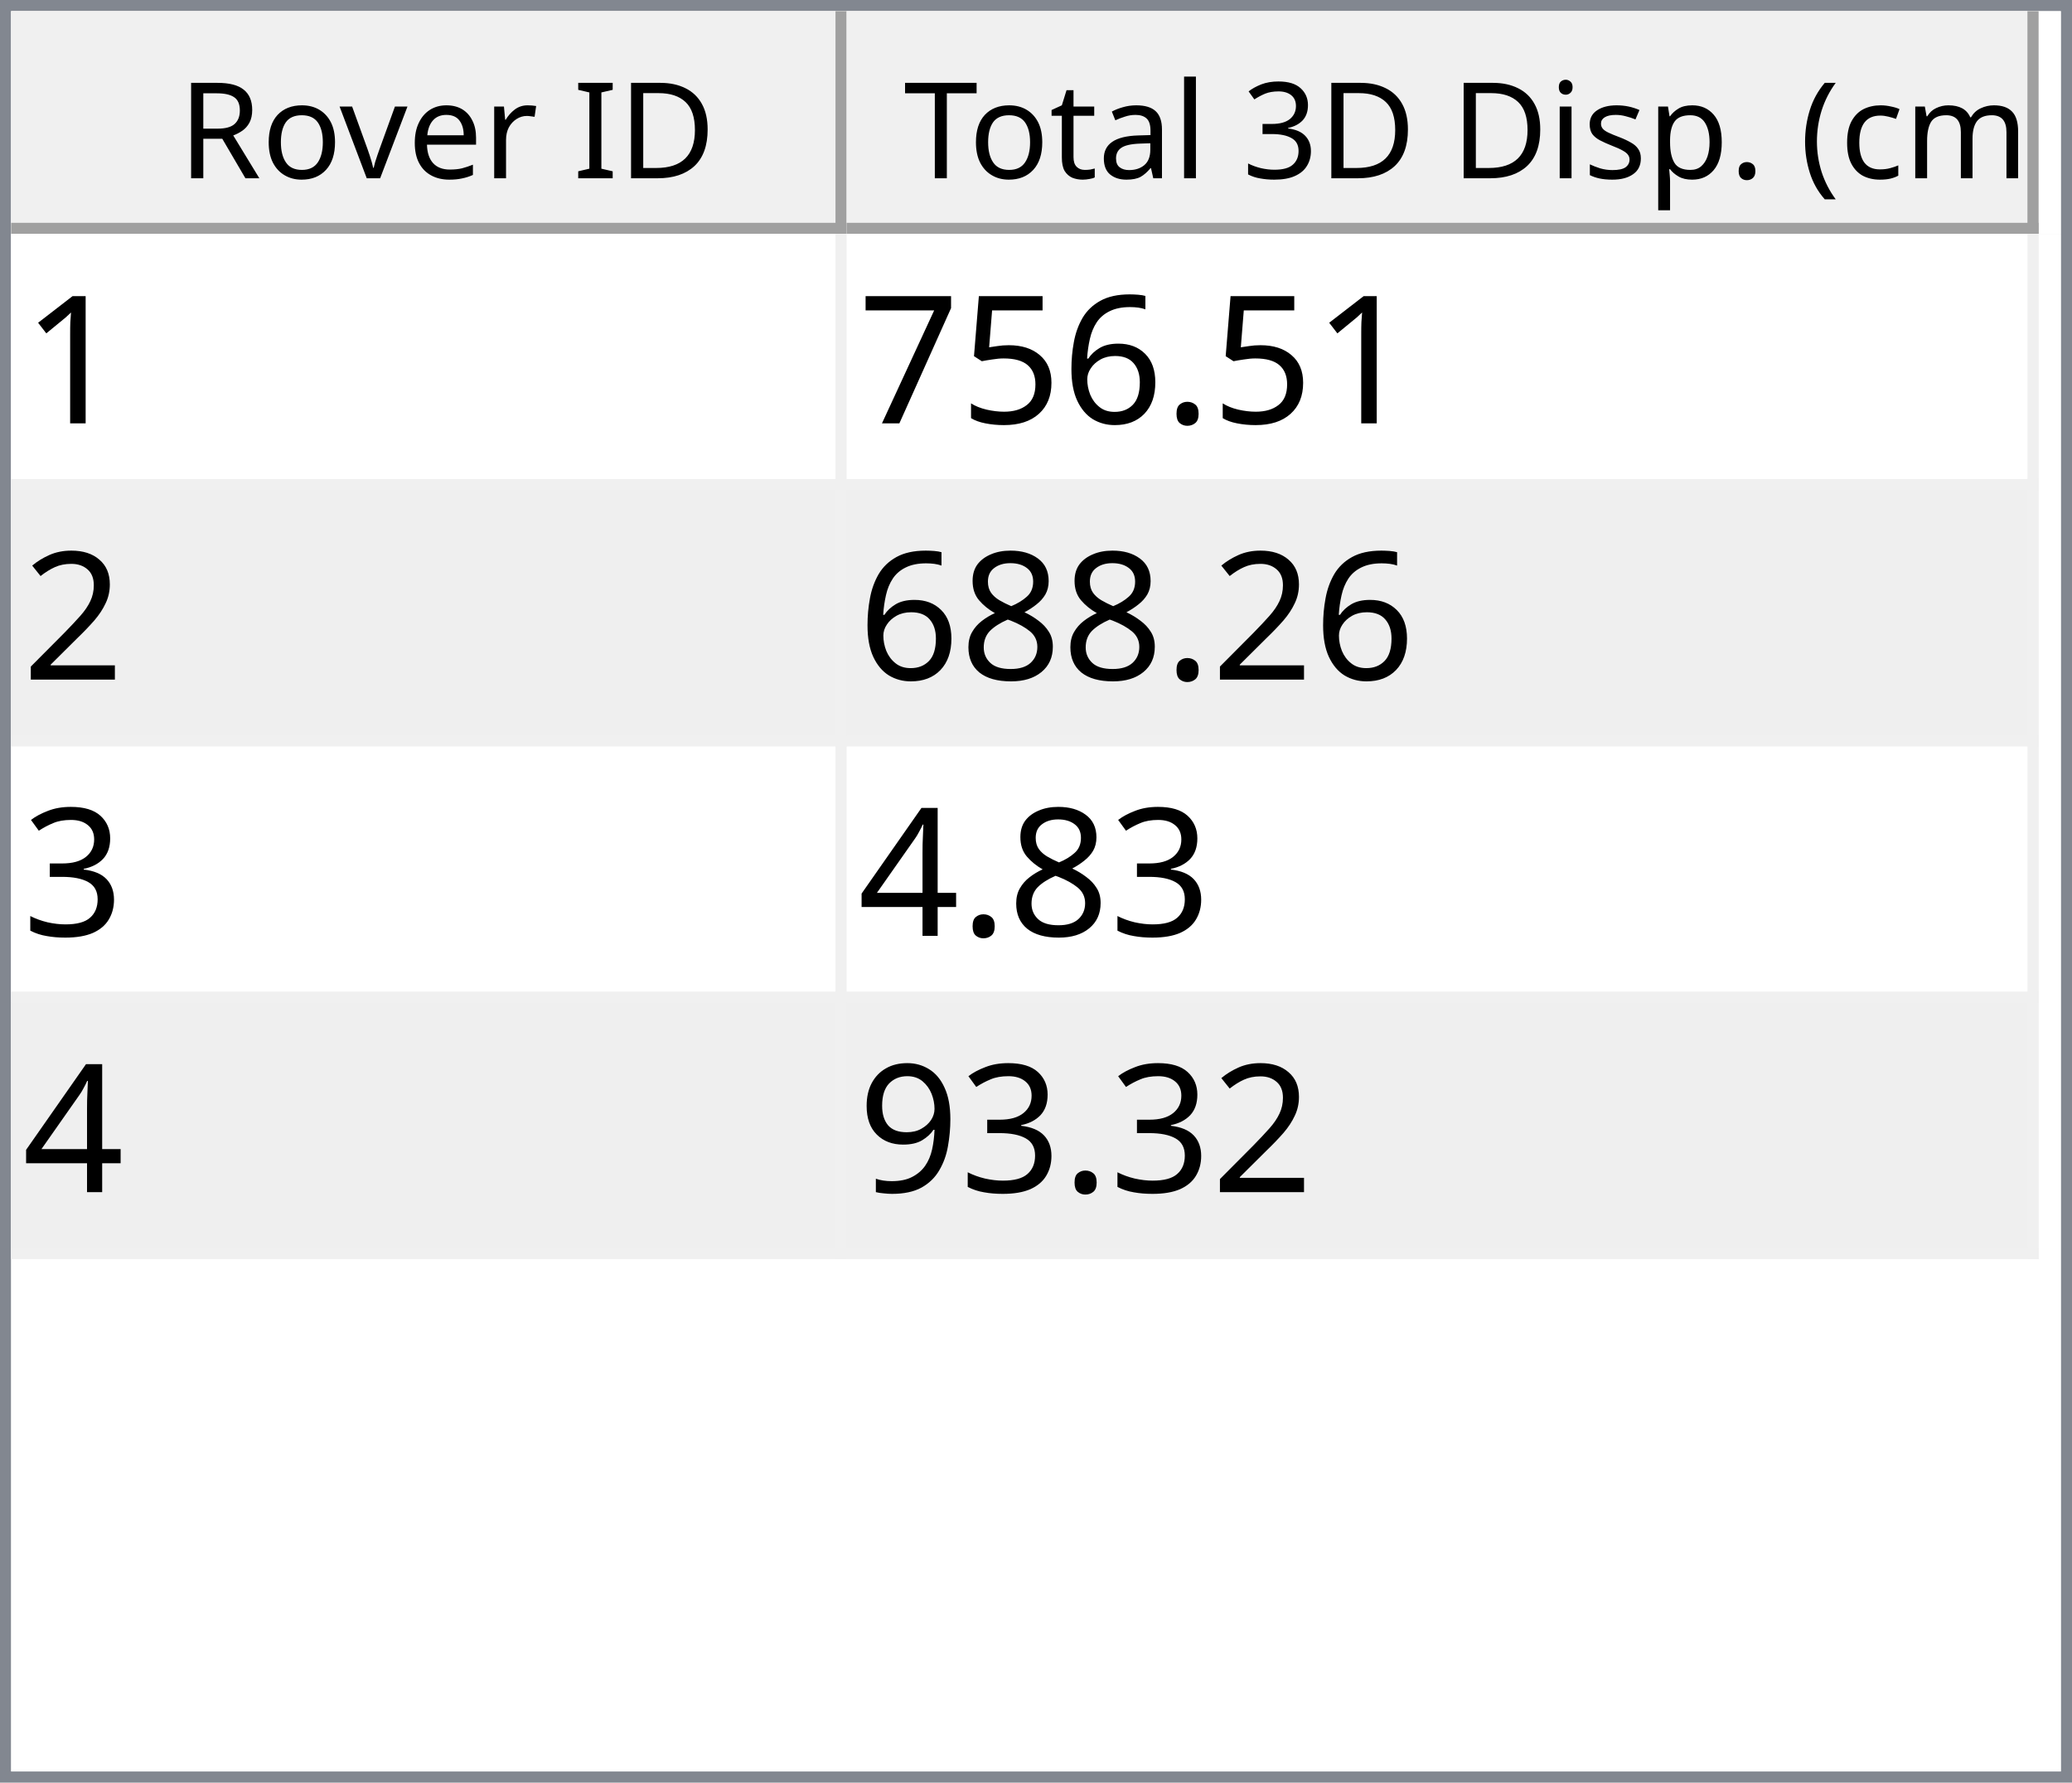
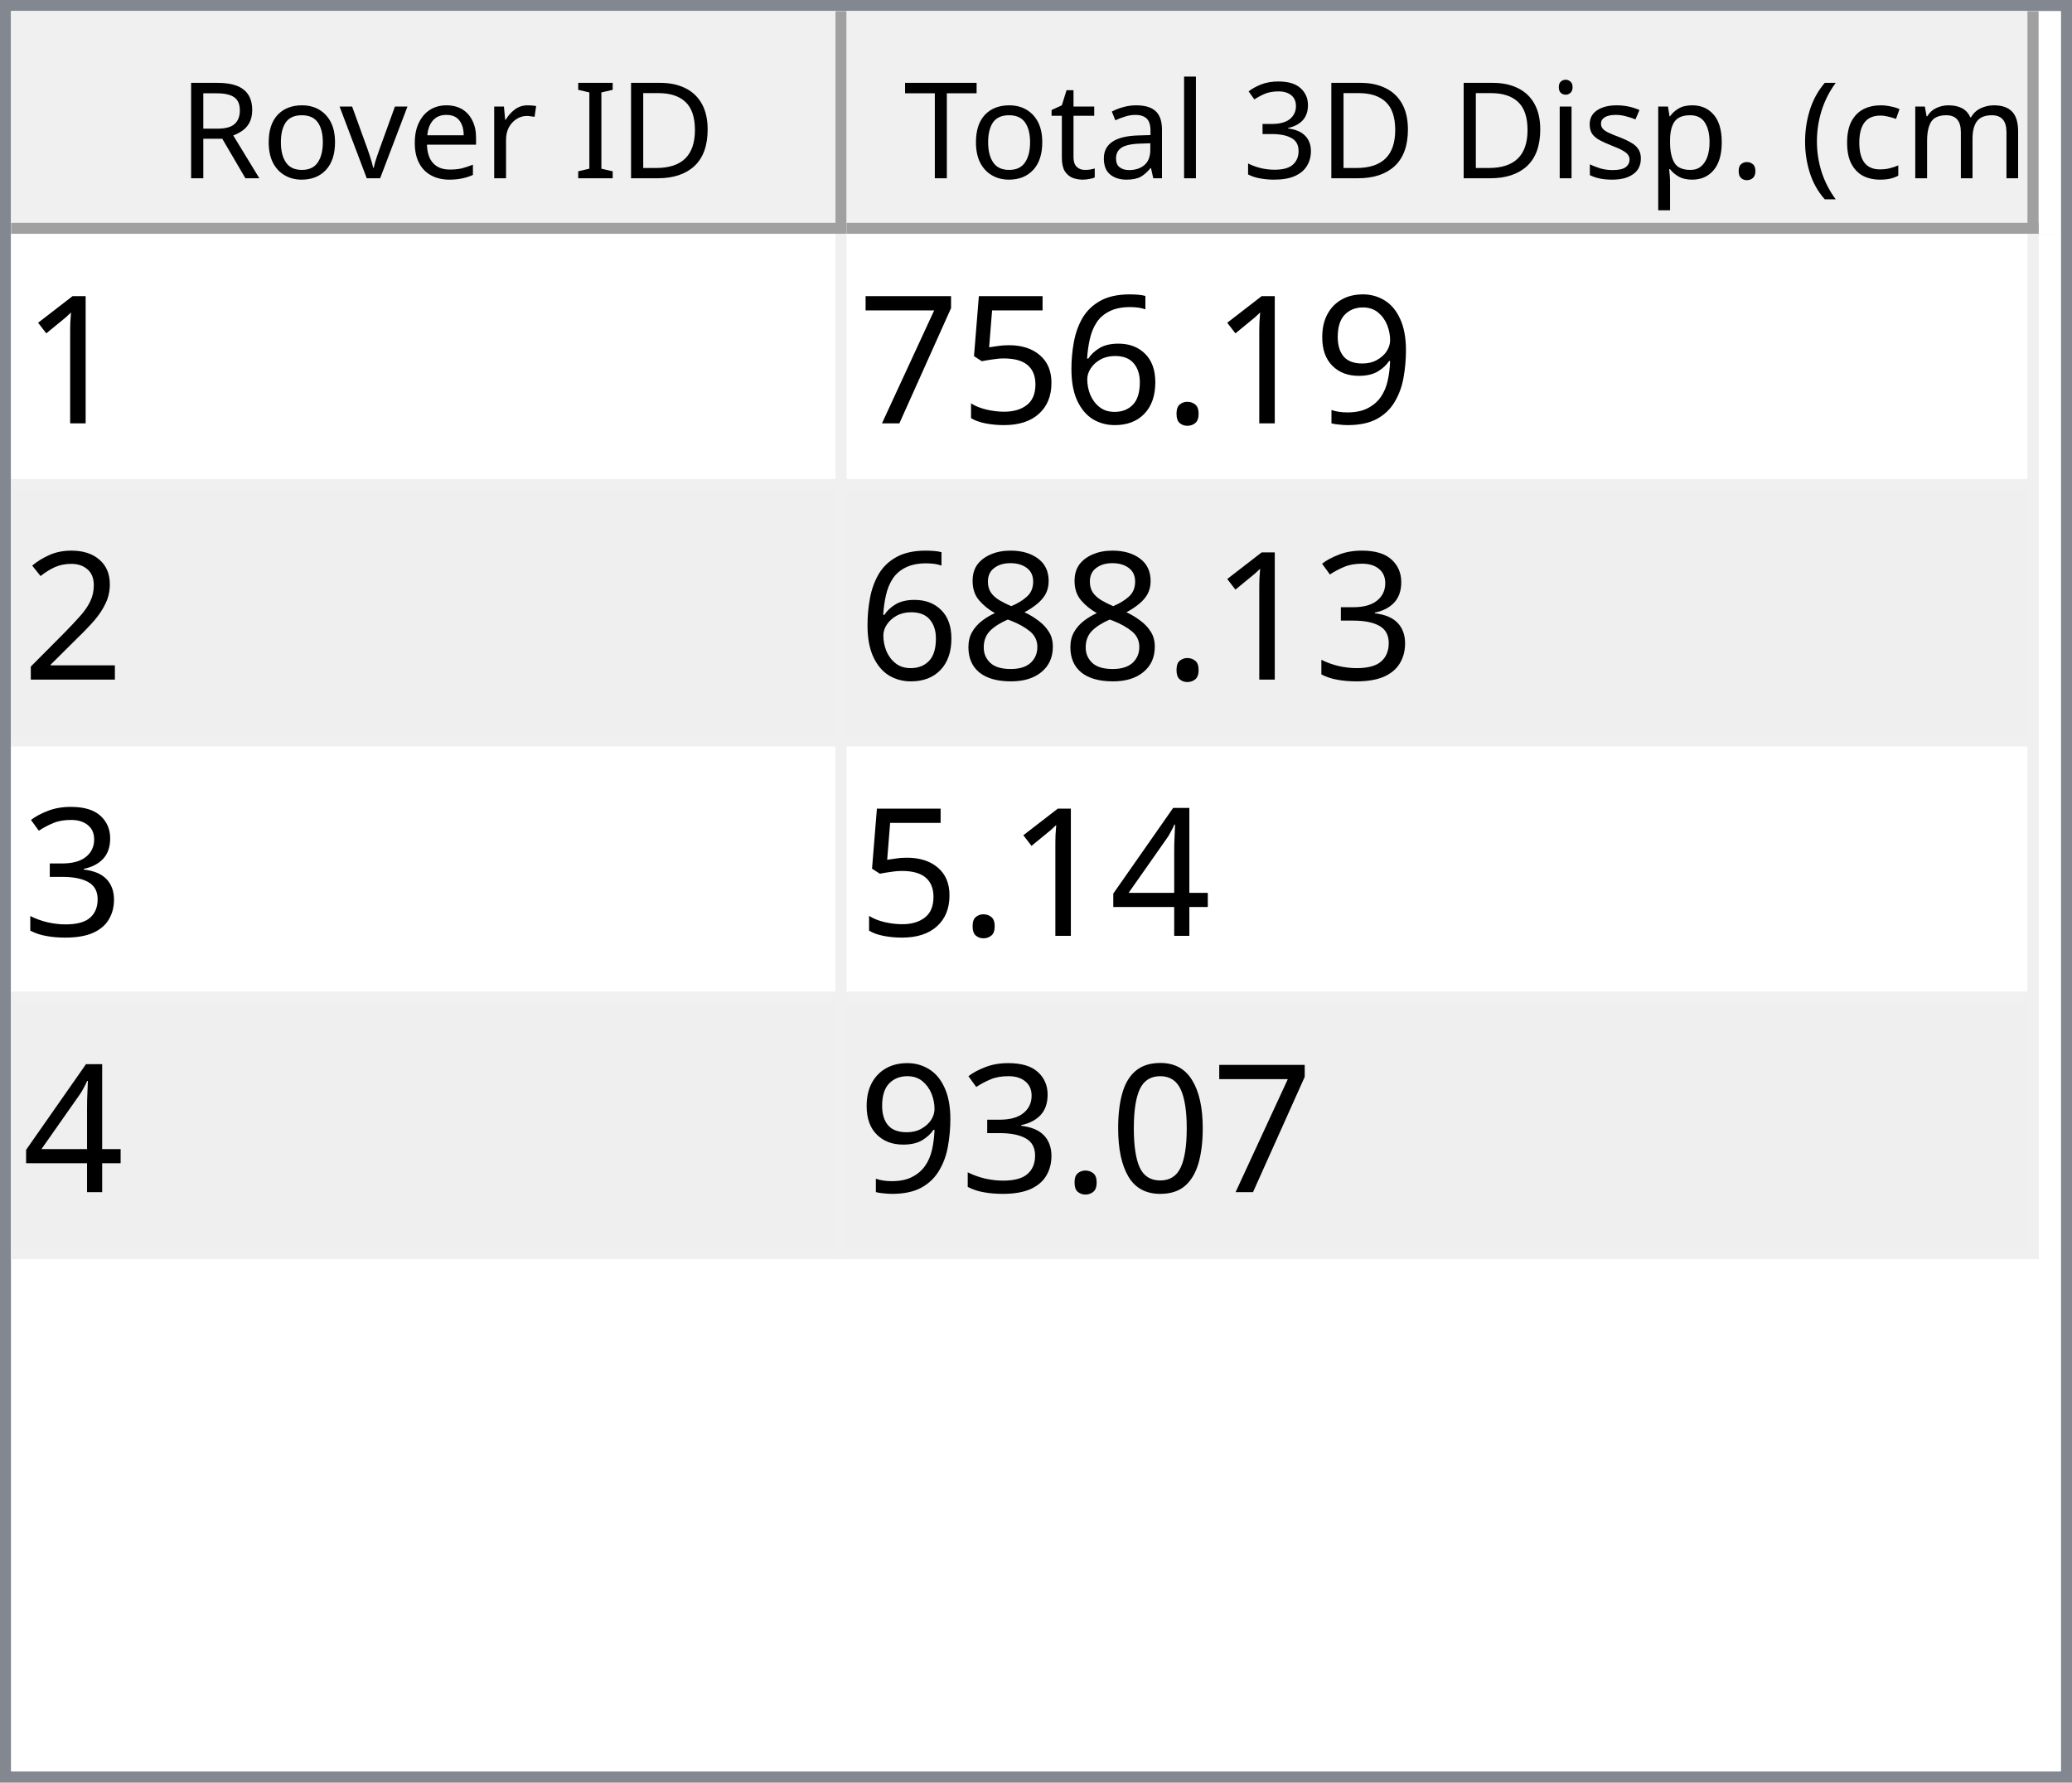
<svg xmlns="http://www.w3.org/2000/svg" style="fill-opacity:1; color-rendering:auto; color-interpolation:auto; text-rendering:auto; stroke:black; stroke-linecap:square; stroke-miterlimit:10; shape-rendering:auto; stroke-opacity:1; fill:black; stroke-dasharray:none; font-weight:normal; stroke-width:1; font-family:'Dialog'; font-style:normal; stroke-linejoin:miter; font-size:12px; stroke-dashoffset:0; image-rendering:auto;" width="186" height="160">
  <defs id="genericDefs" />
  <g>
    <defs id="defs1">
      <clipPath clipPathUnits="userSpaceOnUse" id="clipPath1">
        <path d="M0 0 L186 0 L186 160 L0 160 L0 0 Z" />
      </clipPath>
      <clipPath clipPathUnits="userSpaceOnUse" id="clipPath2">
        <path d="M0 0 L0 160 L186 160 L186 0 Z" />
      </clipPath>
      <clipPath clipPathUnits="userSpaceOnUse" id="clipPath3">
        <path d="M0 0 L0 20 L184 20 L184 0 Z" />
      </clipPath>
      <clipPath clipPathUnits="userSpaceOnUse" id="clipPath4">
        <path d="M0 0 L0 20 L75 20 L75 0 Z" />
      </clipPath>
      <clipPath clipPathUnits="userSpaceOnUse" id="clipPath5">
        <path d="M1 1 L1 19 L74 19 L74 1 Z" />
      </clipPath>
      <clipPath clipPathUnits="userSpaceOnUse" id="clipPath6">
        <path d="M0 0 L0 18 L73 18 L73 0 Z" />
      </clipPath>
      <clipPath clipPathUnits="userSpaceOnUse" id="clipPath7">
        <path d="M-0.5 -0.5 L-0.5 19.5 L74.5 19.5 L74.5 -0.5 Z" />
      </clipPath>
      <clipPath clipPathUnits="userSpaceOnUse" id="clipPath8">
        <path d="M0 0 L0 20 L107 20 L107 0 Z" />
      </clipPath>
      <clipPath clipPathUnits="userSpaceOnUse" id="clipPath9">
        <path d="M1 1 L1 19 L106 19 L106 1 Z" />
      </clipPath>
      <clipPath clipPathUnits="userSpaceOnUse" id="clipPath10">
        <path d="M0 0 L0 18 L105 18 L105 0 Z" />
      </clipPath>
      <clipPath clipPathUnits="userSpaceOnUse" id="clipPath11">
        <path d="M-0.5 -0.5 L-0.5 19.5 L106.5 19.5 L106.5 -0.5 Z" />
      </clipPath>
      <clipPath clipPathUnits="userSpaceOnUse" id="clipPath12">
        <path d="M0 0 L0 138 L184 138 L184 0 Z" />
      </clipPath>
      <clipPath clipPathUnits="userSpaceOnUse" id="clipPath13">
        <path d="M0 0 L0 92 L182 92 L182 0 Z" />
      </clipPath>
      <clipPath clipPathUnits="userSpaceOnUse" id="clipPath14">
        <path d="M-0.5 -0.5 L-0.5 91.5 L181.5 91.5 L181.5 -0.5 Z" />
      </clipPath>
      <clipPath clipPathUnits="userSpaceOnUse" id="clipPath15">
        <path d="M0 0 L0 22 L74 22 L74 0 Z" />
      </clipPath>
      <clipPath clipPathUnits="userSpaceOnUse" id="clipPath16">
        <path d="M0 0 L0 22 L106 22 L106 0 Z" />
      </clipPath>
      <font horiz-adv-x="64.551" id="font1">
        <font-face ascent="107.91" descent="25.098" units-per-em="100" style="font-style:normal; font-family:Segoe UI; font-weight:normal;" />
        <missing-glyph horiz-adv-x="64.551" d="M8.109 0 L8.109 68.266 L56.453 68.266 L56.453 0 L8.109 0 ZM15.328 7.234 L49.219 7.234 L49.219 61.031 L15.328 61.031 L15.328 7.234 Z" />
        <glyph unicode="D" horiz-adv-x="70.117" d="M9.188 0 L9.188 70.016 L28.516 70.016 Q65.531 70.016 65.531 35.891 Q65.531 19.672 55.25 9.836 Q44.969 0 27.734 0 L9.188 0 ZM17.391 62.594 L17.391 7.422 L27.828 7.422 Q41.609 7.422 49.273 14.797 Q56.938 22.172 56.938 35.688 Q56.938 62.594 28.328 62.594 L17.391 62.594 Z" />
        <glyph unicode="I" horiz-adv-x="26.611" d="M17.391 0 L9.188 0 L9.188 70.016 L17.391 70.016 L17.391 0 Z" />
        <glyph unicode=" " horiz-adv-x="27.393" d="" />
        <glyph unicode="r" horiz-adv-x="34.766" d="M34.188 41.891 Q32.078 43.5 28.125 43.5 Q23 43.5 19.555 38.672 Q16.109 33.844 16.109 25.484 L16.109 0 L8.109 0 L8.109 50 L16.109 50 L16.109 39.703 L16.312 39.703 Q18.016 44.969 21.531 47.922 Q25.047 50.875 29.391 50.875 Q32.516 50.875 34.188 50.203 L34.188 41.891 Z" />
        <glyph unicode="e" horiz-adv-x="52.295" d="M48.297 23 L12.984 23 Q13.188 14.656 17.484 10.109 Q21.781 5.562 29.297 5.562 Q37.75 5.562 44.828 11.141 L44.828 3.609 Q38.234 -1.172 27.391 -1.172 Q16.797 -1.172 10.742 5.641 Q4.688 12.453 4.688 24.812 Q4.688 36.469 11.305 43.82 Q17.922 51.172 27.734 51.172 Q37.547 51.172 42.922 44.828 Q48.297 38.484 48.297 27.203 L48.297 23 ZM40.094 29.781 Q40.047 36.719 36.75 40.578 Q33.453 44.438 27.594 44.438 Q21.922 44.438 17.969 40.383 Q14.016 36.328 13.094 29.781 L40.094 29.781 Z" />
        <glyph unicode="v" horiz-adv-x="47.9" d="M47.406 50 L27.484 0 L19.625 0 L0.688 50 L9.469 50 L22.172 13.672 Q23.578 9.672 23.922 6.688 L24.125 6.688 Q24.609 10.453 25.688 13.484 L38.969 50 L47.406 50 Z" />
        <glyph unicode="o" horiz-adv-x="58.594" d="M29 -1.172 Q17.922 -1.172 11.305 5.836 Q4.688 12.844 4.688 24.422 Q4.688 37.016 11.57 44.094 Q18.453 51.172 30.172 51.172 Q41.359 51.172 47.633 44.289 Q53.906 37.406 53.906 25.203 Q53.906 13.234 47.141 6.031 Q40.375 -1.172 29 -1.172 ZM29.594 44.438 Q21.875 44.438 17.383 39.188 Q12.891 33.938 12.891 24.703 Q12.891 15.828 17.43 10.695 Q21.969 5.562 29.594 5.562 Q37.359 5.562 41.531 10.594 Q45.703 15.625 45.703 24.906 Q45.703 34.281 41.531 39.359 Q37.359 44.438 29.594 44.438 Z" />
        <glyph unicode="R" horiz-adv-x="59.814" d="M59.375 0 L49.609 0 L37.891 19.625 Q36.281 22.359 34.766 24.289 Q33.25 26.219 31.664 27.438 Q30.078 28.656 28.25 29.219 Q26.422 29.781 24.125 29.781 L17.391 29.781 L17.391 0 L9.188 0 L9.188 70.016 L30.078 70.016 Q34.672 70.016 38.555 68.867 Q42.438 67.719 45.289 65.375 Q48.141 63.031 49.758 59.547 Q51.375 56.062 51.375 51.375 Q51.375 47.703 50.273 44.656 Q49.172 41.609 47.148 39.211 Q45.125 36.812 42.266 35.133 Q39.406 33.453 35.844 32.516 L35.844 32.328 Q37.594 31.547 38.891 30.547 Q40.188 29.547 41.359 28.18 Q42.531 26.812 43.68 25.078 Q44.828 23.344 46.234 21.047 L59.375 0 ZM17.391 62.594 L17.391 37.203 L28.516 37.203 Q31.594 37.203 34.203 38.133 Q36.812 39.062 38.719 40.797 Q40.625 42.531 41.703 45.047 Q42.781 47.562 42.781 50.688 Q42.781 56.297 39.141 59.445 Q35.5 62.594 28.609 62.594 L17.391 62.594 Z" />
        <glyph unicode=")" horiz-adv-x="30.176" d="M8.297 -15.922 L1.172 -15.922 Q16.406 2.344 16.406 26.812 Q16.406 51.469 1.078 70.016 L8.297 70.016 Q23.531 52.156 23.531 26.703 Q23.531 1.375 8.297 -15.922 Z" />
        <glyph unicode="m" horiz-adv-x="86.133" d="M79.109 0 L71.094 0 L71.094 28.719 Q71.094 37.016 68.531 40.727 Q65.969 44.438 59.906 44.438 Q54.781 44.438 51.195 39.75 Q47.609 35.062 47.609 28.516 L47.609 0 L39.594 0 L39.594 29.688 Q39.594 44.438 28.219 44.438 Q22.953 44.438 19.531 40.016 Q16.109 35.594 16.109 28.516 L16.109 0 L8.109 0 L8.109 50 L16.109 50 L16.109 42.094 L16.312 42.094 Q21.625 51.172 31.844 51.172 Q36.969 51.172 40.773 48.312 Q44.578 45.453 46 40.828 Q51.562 51.172 62.594 51.172 Q79.109 51.172 79.109 30.812 L79.109 0 Z" />
        <glyph unicode="c" horiz-adv-x="46.191" d="M42.188 2.297 Q36.422 -1.172 28.516 -1.172 Q17.828 -1.172 11.258 5.789 Q4.688 12.75 4.688 23.828 Q4.688 36.188 11.766 43.68 Q18.844 51.172 30.672 51.172 Q37.25 51.172 42.281 48.734 L42.281 40.531 Q36.719 44.438 30.375 44.438 Q22.703 44.438 17.797 38.945 Q12.891 33.453 12.891 24.516 Q12.891 15.719 17.508 10.641 Q22.125 5.562 29.891 5.562 Q36.422 5.562 42.188 9.906 L42.188 2.297 Z" />
        <glyph unicode="(" horiz-adv-x="30.176" d="M29.109 -15.922 L21.969 -15.922 Q6.844 1.375 6.844 26.703 Q6.844 52.156 21.969 70.016 L29.203 70.016 Q13.875 51.469 13.875 26.812 Q13.875 2.344 29.109 -15.922 Z" />
        <glyph unicode="." horiz-adv-x="21.68" d="M10.891 -1.078 Q8.641 -1.078 7.055 0.539 Q5.469 2.156 5.469 4.391 Q5.469 6.641 7.055 8.273 Q8.641 9.906 10.891 9.906 Q13.188 9.906 14.797 8.273 Q16.406 6.641 16.406 4.391 Q16.406 2.156 14.797 0.539 Q13.188 -1.078 10.891 -1.078 Z" />
        <glyph unicode="p" horiz-adv-x="58.789" d="M16.312 7.234 L16.109 7.234 L16.109 -23 L8.109 -23 L8.109 50 L16.109 50 L16.109 41.219 L16.312 41.219 Q22.219 51.172 33.594 51.172 Q43.266 51.172 48.688 44.461 Q54.109 37.75 54.109 26.469 Q54.109 13.922 48 6.375 Q41.891 -1.172 31.297 -1.172 Q21.578 -1.172 16.312 7.234 ZM16.109 27.391 L16.109 20.406 Q16.109 14.203 20.141 9.883 Q24.172 5.562 30.375 5.562 Q37.641 5.562 41.773 11.133 Q45.906 16.703 45.906 26.609 Q45.906 34.969 42.047 39.703 Q38.188 44.438 31.594 44.438 Q24.609 44.438 20.359 39.578 Q16.109 34.719 16.109 27.391 Z" />
        <glyph unicode="s" horiz-adv-x="42.432" d="M5.078 1.812 L5.078 10.406 Q11.625 5.562 19.484 5.562 Q30.031 5.562 30.031 12.594 Q30.031 14.594 29.125 15.992 Q28.219 17.391 26.68 18.461 Q25.141 19.531 23.07 20.383 Q21 21.234 18.609 22.172 Q15.281 23.484 12.766 24.828 Q10.25 26.172 8.57 27.859 Q6.891 29.547 6.031 31.695 Q5.172 33.844 5.172 36.719 Q5.172 40.234 6.789 42.945 Q8.406 45.656 11.086 47.484 Q13.766 49.312 17.211 50.242 Q20.656 51.172 24.312 51.172 Q30.812 51.172 35.938 48.922 L35.938 40.828 Q30.422 44.438 23.25 44.438 Q21 44.438 19.195 43.922 Q17.391 43.406 16.094 42.477 Q14.797 41.547 14.086 40.258 Q13.375 38.969 13.375 37.406 Q13.375 35.453 14.086 34.133 Q14.797 32.812 16.164 31.789 Q17.531 30.766 19.484 29.938 Q21.438 29.109 23.922 28.125 Q27.25 26.859 29.883 25.516 Q32.516 24.172 34.375 22.484 Q36.234 20.797 37.234 18.602 Q38.234 16.406 38.234 13.375 Q38.234 9.672 36.602 6.938 Q34.969 4.203 32.234 2.398 Q29.5 0.594 25.93 -0.289 Q22.359 -1.172 18.453 -1.172 Q10.75 -1.172 5.078 1.812 Z" />
        <glyph unicode="i" horiz-adv-x="24.219" d="M12.203 62.703 Q10.062 62.703 8.547 64.164 Q7.031 65.625 7.031 67.875 Q7.031 70.125 8.547 71.609 Q10.062 73.094 12.203 73.094 Q14.406 73.094 15.945 71.609 Q17.484 70.125 17.484 67.875 Q17.484 65.719 15.945 64.211 Q14.406 62.703 12.203 62.703 ZM16.109 0 L8.109 0 L8.109 50 L16.109 50 L16.109 0 Z" />
        <glyph unicode="3" horiz-adv-x="53.906" d="M46.531 19.828 Q46.531 15.094 44.75 11.211 Q42.969 7.328 39.719 4.57 Q36.469 1.812 31.93 0.297 Q27.391 -1.219 21.922 -1.219 Q11.922 -1.219 6 2.594 L6 11.188 Q13.094 5.609 22.219 5.609 Q25.875 5.609 28.828 6.539 Q31.781 7.469 33.906 9.227 Q36.031 10.984 37.18 13.477 Q38.328 15.969 38.328 19.094 Q38.328 32.812 18.797 32.812 L12.984 32.812 L12.984 39.594 L18.5 39.594 Q35.797 39.594 35.797 52.484 Q35.797 64.406 22.609 64.406 Q15.188 64.406 8.688 59.422 L8.688 67.188 Q15.375 71.188 24.609 71.188 Q29 71.188 32.57 69.969 Q36.141 68.75 38.68 66.555 Q41.219 64.359 42.609 61.281 Q44 58.203 44 54.5 Q44 40.672 30.031 36.719 L30.031 36.531 Q33.594 36.141 36.625 34.797 Q39.656 33.453 41.852 31.305 Q44.047 29.156 45.289 26.25 Q46.531 23.344 46.531 19.828 Z" />
        <glyph unicode="l" horiz-adv-x="24.219" d="M16.109 0 L8.109 0 L8.109 74.031 L16.109 74.031 L16.109 0 Z" />
        <glyph unicode="a" horiz-adv-x="50.879" d="M43.891 0 L35.891 0 L35.891 7.812 L35.688 7.812 Q30.469 -1.172 20.312 -1.172 Q12.844 -1.172 8.617 2.781 Q4.391 6.734 4.391 13.281 Q4.391 27.297 20.906 29.594 L35.891 31.688 Q35.891 44.438 25.594 44.438 Q16.547 44.438 9.281 38.281 L9.281 46.484 Q16.656 51.172 26.266 51.172 Q43.891 51.172 43.891 32.516 L43.891 0 ZM35.891 25.297 L23.828 23.641 Q18.266 22.859 15.43 20.875 Q12.594 18.891 12.594 13.875 Q12.594 10.203 15.211 7.883 Q17.828 5.562 22.172 5.562 Q28.125 5.562 32.008 9.742 Q35.891 13.922 35.891 20.312 L35.891 25.297 Z" />
        <glyph unicode="t" horiz-adv-x="33.887" d="M31.297 0.484 Q28.469 -1.078 23.828 -1.078 Q10.688 -1.078 10.688 13.578 L10.688 43.172 L2.094 43.172 L2.094 50 L10.688 50 L10.688 62.203 L18.703 64.797 L18.703 50 L31.297 50 L31.297 43.172 L18.703 43.172 L18.703 14.984 Q18.703 9.969 20.414 7.82 Q22.125 5.672 26.078 5.672 Q29.109 5.672 31.297 7.328 L31.297 0.484 Z" />
        <glyph unicode="T" horiz-adv-x="52.393" d="M50.594 62.594 L30.375 62.594 L30.375 0 L22.172 0 L22.172 62.594 L2 62.594 L2 70.016 L50.594 70.016 L50.594 62.594 Z" />
      </font>
      <font horiz-adv-x="75.0" id="font2">
        <font-face ascent="100.537" descent="21.973" units-per-em="100" style="font-style:normal; font-family:sans-serif; font-weight:normal;" />
        <missing-glyph horiz-adv-x="75.0" d="M12.5 0 L12.5 62.5 L62.5 62.5 L62.5 0 L12.5 0 ZM14.062 1.562 L60.938 1.562 L60.938 60.938 L14.062 60.938 L14.062 1.562 Z" />
        <glyph unicode="1" horiz-adv-x="55.615" d="M37.25 0 L28.469 0 L28.469 56 Q25.297 52.984 20.141 49.953 Q14.984 46.922 10.891 45.406 L10.891 53.906 Q18.266 57.375 23.781 62.305 Q29.297 67.234 31.594 71.875 L37.25 71.875 L37.25 0 Z" />
+         <glyph unicode="9" horiz-adv-x="55.615" d="M5.469 16.547 L13.922 17.328 Q14.984 11.375 18.016 8.688 Q21.047 6 25.781 6 Q29.828 6 32.883 7.859 Q35.938 9.719 37.891 12.82 Q39.844 15.922 41.164 21.195 Q42.484 26.469 42.484 31.938 Q42.484 32.516 42.438 33.688 Q39.797 29.5 35.234 26.883 Q30.672 24.266 25.344 24.266 Q16.453 24.266 10.305 30.711 Q4.156 37.156 4.156 47.703 Q4.156 58.594 10.578 65.234 Q17 71.875 26.656 71.875 Q33.641 71.875 39.43 68.117 Q45.219 64.359 48.219 57.398 Q51.219 50.438 51.219 37.25 Q51.219 23.531 48.242 15.406 Q45.266 7.281 39.383 3.031 Q33.5 -1.219 25.594 -1.219 Q17.188 -1.219 11.867 3.445 Q6.547 8.109 5.469 16.547 ZM41.453 48.141 Q41.453 55.719 37.43 60.156 Q33.406 64.594 27.734 64.594 Q21.875 64.594 17.531 59.812 Q13.188 55.031 13.188 47.406 Q13.188 40.578 17.312 36.305 Q21.438 32.031 27.484 32.031 Q33.594 32.031 37.523 36.305 Q41.453 40.578 41.453 48.141 Z" />
        <glyph unicode="." horiz-adv-x="27.783" d="M9.078 0 L9.078 10.016 L19.094 10.016 L19.094 0 L9.078 0 Z" />
        <glyph unicode="6" horiz-adv-x="55.615" d="M49.75 54.047 L41.016 53.375 Q39.844 58.547 37.703 60.891 Q34.125 64.656 28.906 64.656 Q24.703 64.656 21.531 62.312 Q17.391 59.281 14.992 53.469 Q12.594 47.656 12.5 36.922 Q15.672 41.75 20.266 44.094 Q24.859 46.438 29.891 46.438 Q38.672 46.438 44.852 39.969 Q51.031 33.5 51.031 23.25 Q51.031 16.5 48.125 10.719 Q45.219 4.938 40.141 1.859 Q35.062 -1.219 28.609 -1.219 Q17.625 -1.219 10.695 6.859 Q3.766 14.938 3.766 33.5 Q3.766 54.25 11.422 63.672 Q18.109 71.875 29.438 71.875 Q37.891 71.875 43.289 67.141 Q48.688 62.406 49.75 54.047 ZM13.875 23.188 Q13.875 18.656 15.797 14.508 Q17.719 10.359 21.188 8.18 Q24.656 6 28.469 6 Q34.031 6 38.039 10.492 Q42.047 14.984 42.047 22.703 Q42.047 30.125 38.086 34.398 Q34.125 38.672 28.125 38.672 Q22.172 38.672 18.023 34.398 Q13.875 30.125 13.875 23.188 Z" />
        <glyph unicode="5" horiz-adv-x="55.615" d="M4.156 18.75 L13.375 19.531 Q14.406 12.797 18.141 9.398 Q21.875 6 27.156 6 Q33.5 6 37.891 10.789 Q42.281 15.578 42.281 23.484 Q42.281 31 38.062 35.352 Q33.844 39.703 27 39.703 Q22.75 39.703 19.336 37.773 Q15.922 35.844 13.969 32.766 L5.719 33.844 L12.641 70.609 L48.25 70.609 L48.25 62.203 L19.672 62.203 L15.828 42.969 Q22.266 47.469 29.344 47.469 Q38.719 47.469 45.164 40.969 Q51.609 34.469 51.609 24.266 Q51.609 14.547 45.953 7.469 Q39.062 -1.219 27.156 -1.219 Q17.391 -1.219 11.211 4.25 Q5.031 9.719 4.156 18.75 Z" />
        <glyph unicode="7" horiz-adv-x="55.615" d="M4.734 62.203 L4.734 70.656 L51.078 70.656 L51.078 63.812 Q44.234 56.547 37.523 44.484 Q30.812 32.422 27.156 19.672 Q24.516 10.688 23.781 0 L14.75 0 Q14.891 8.453 18.062 20.414 Q21.234 32.375 27.172 43.484 Q33.109 54.594 39.797 62.203 L4.734 62.203 Z" />
        <glyph unicode="2" horiz-adv-x="55.615" d="M50.344 8.453 L50.344 0 L3.031 0 Q2.938 3.172 4.047 6.109 Q5.859 10.938 9.836 15.625 Q13.812 20.312 21.344 26.469 Q33.016 36.031 37.117 41.625 Q41.219 47.219 41.219 52.203 Q41.219 57.422 37.477 61.008 Q33.734 64.594 27.734 64.594 Q21.391 64.594 17.578 60.789 Q13.766 56.984 13.719 50.25 L4.688 51.172 Q5.609 61.281 11.664 66.578 Q17.719 71.875 27.938 71.875 Q38.234 71.875 44.242 66.164 Q50.25 60.453 50.25 52 Q50.25 47.703 48.492 43.555 Q46.734 39.406 42.656 34.812 Q38.578 30.219 29.109 22.219 Q21.188 15.578 18.945 13.211 Q16.703 10.844 15.234 8.453 L50.344 8.453 Z" />
+         <glyph unicode="3" horiz-adv-x="55.615" d="M4.203 18.891 L12.984 20.062 Q14.5 12.594 18.141 9.297 Q21.781 6 27 6 Q33.203 6 37.477 10.297 Q41.75 14.594 41.75 20.953 Q41.75 27 37.797 30.93 Q33.844 34.859 27.734 34.859 Q25.25 34.859 21.531 33.891 L22.516 41.609 Q23.391 41.5 23.922 41.5 Q29.547 41.5 34.039 44.43 Q38.531 47.359 38.531 53.469 Q38.531 58.297 35.258 61.477 Q31.984 64.656 26.812 64.656 Q21.688 64.656 18.266 61.43 Q14.844 58.203 13.875 51.766 L5.078 53.328 Q6.688 62.156 12.398 67.016 Q18.109 71.875 26.609 71.875 Q32.469 71.875 37.398 69.359 Q42.328 66.844 44.945 62.5 Q47.562 58.156 47.562 53.266 Q47.562 48.641 45.07 44.828 Q42.578 41.016 37.703 38.766 Q44.047 37.312 47.562 32.695 Q51.078 28.078 51.078 21.141 Q51.078 11.766 44.242 5.25 Q37.406 -1.266 26.953 -1.266 Q17.531 -1.266 11.305 4.352 Q5.078 9.969 4.203 18.891 Z" />
        <glyph unicode="8" horiz-adv-x="55.615" d="M17.672 38.812 Q12.203 40.828 9.57 44.539 Q6.938 48.25 6.938 53.422 Q6.938 61.234 12.555 66.555 Q18.172 71.875 27.484 71.875 Q36.859 71.875 42.578 66.43 Q48.297 60.984 48.297 53.172 Q48.297 48.188 45.68 44.508 Q43.062 40.828 37.75 38.812 Q44.344 36.672 47.781 31.883 Q51.219 27.094 51.219 20.453 Q51.219 11.281 44.727 5.031 Q38.234 -1.219 27.641 -1.219 Q17.047 -1.219 10.547 5.055 Q4.047 11.328 4.047 20.703 Q4.047 27.688 7.594 32.398 Q11.141 37.109 17.672 38.812 ZM15.922 53.719 Q15.922 48.641 19.195 45.414 Q22.469 42.188 27.688 42.188 Q32.766 42.188 36.016 45.383 Q39.266 48.578 39.266 53.219 Q39.266 58.062 35.914 61.359 Q32.562 64.656 27.594 64.656 Q22.562 64.656 19.242 61.43 Q15.922 58.203 15.922 53.719 ZM13.094 20.656 Q13.094 16.891 14.875 13.375 Q16.656 9.859 20.172 7.93 Q23.688 6 27.734 6 Q34.031 6 38.133 10.055 Q42.234 14.109 42.234 20.359 Q42.234 26.703 38.016 30.859 Q33.797 35.016 27.438 35.016 Q21.234 35.016 17.164 30.914 Q13.094 26.812 13.094 20.656 Z" />
-         <glyph unicode="3" horiz-adv-x="55.615" d="M4.203 18.891 L12.984 20.062 Q14.5 12.594 18.141 9.297 Q21.781 6 27 6 Q33.203 6 37.477 10.297 Q41.75 14.594 41.75 20.953 Q41.75 27 37.797 30.93 Q33.844 34.859 27.734 34.859 Q25.25 34.859 21.531 33.891 L22.516 41.609 Q23.391 41.5 23.922 41.5 Q29.547 41.5 34.039 44.43 Q38.531 47.359 38.531 53.469 Q38.531 58.297 35.258 61.477 Q31.984 64.656 26.812 64.656 Q21.688 64.656 18.266 61.43 Q14.844 58.203 13.875 51.766 L5.078 53.328 Q6.688 62.156 12.398 67.016 Q18.109 71.875 26.609 71.875 Q32.469 71.875 37.398 69.359 Q42.328 66.844 44.945 62.5 Q47.562 58.156 47.562 53.266 Q47.562 48.641 45.07 44.828 Q42.578 41.016 37.703 38.766 Q44.047 37.312 47.562 32.695 Q51.078 28.078 51.078 21.141 Q51.078 11.766 44.242 5.25 Q37.406 -1.266 26.953 -1.266 Q17.531 -1.266 11.305 4.352 Q5.078 9.969 4.203 18.891 Z" />
        <glyph unicode="4" horiz-adv-x="55.615" d="M32.328 0 L32.328 17.141 L1.266 17.141 L1.266 25.203 L33.938 71.578 L41.109 71.578 L41.109 25.203 L50.781 25.203 L50.781 17.141 L41.109 17.141 L41.109 0 L32.328 0 ZM32.328 25.203 L32.328 57.469 L9.906 25.203 L32.328 25.203 Z" />
-         <glyph unicode="9" horiz-adv-x="55.615" d="M5.469 16.547 L13.922 17.328 Q14.984 11.375 18.016 8.688 Q21.047 6 25.781 6 Q29.828 6 32.883 7.859 Q35.938 9.719 37.891 12.82 Q39.844 15.922 41.164 21.195 Q42.484 26.469 42.484 31.938 Q42.484 32.516 42.438 33.688 Q39.797 29.5 35.234 26.883 Q30.672 24.266 25.344 24.266 Q16.453 24.266 10.305 30.711 Q4.156 37.156 4.156 47.703 Q4.156 58.594 10.578 65.234 Q17 71.875 26.656 71.875 Q33.641 71.875 39.43 68.117 Q45.219 64.359 48.219 57.398 Q51.219 50.438 51.219 37.25 Q51.219 23.531 48.242 15.406 Q45.266 7.281 39.383 3.031 Q33.5 -1.219 25.594 -1.219 Q17.188 -1.219 11.867 3.445 Q6.547 8.109 5.469 16.547 ZM41.453 48.141 Q41.453 55.719 37.43 60.156 Q33.406 64.594 27.734 64.594 Q21.875 64.594 17.531 59.812 Q13.188 55.031 13.188 47.406 Q13.188 40.578 17.312 36.305 Q21.438 32.031 27.484 32.031 Q33.594 32.031 37.523 36.305 Q41.453 40.578 41.453 48.141 Z" />
+         <glyph unicode="0" horiz-adv-x="55.615" d="M4.156 35.297 Q4.156 48 6.766 55.742 Q9.375 63.484 14.523 67.68 Q19.672 71.875 27.484 71.875 Q33.25 71.875 37.594 69.555 Q41.938 67.234 44.773 62.867 Q47.609 58.5 49.219 52.227 Q50.828 45.953 50.828 35.297 Q50.828 22.703 48.242 14.969 Q45.656 7.234 40.508 3.008 Q35.359 -1.219 27.484 -1.219 Q17.141 -1.219 11.234 6.203 Q4.156 15.141 4.156 35.297 ZM13.188 35.297 Q13.188 17.672 17.312 11.836 Q21.438 6 27.484 6 Q33.547 6 37.672 11.859 Q41.797 17.719 41.797 35.297 Q41.797 52.984 37.672 58.789 Q33.547 64.594 27.391 64.594 Q21.344 64.594 17.719 59.469 Q13.188 52.938 13.188 35.297 Z" />
      </font>
    </defs>
    <g style="fill:white; stroke:white;">
      <rect x="0" y="0" width="186" style="clip-path:url(#clipPath1); stroke:none;" height="160" />
    </g>
    <g style="fill:white; text-rendering:optimizeSpeed; color-rendering:optimizeSpeed; image-rendering:optimizeSpeed; shape-rendering:crispEdges; stroke:white; color-interpolation:sRGB;">
      <rect x="0" width="186" height="160" y="0" style="stroke:none;" />
      <path style="stroke:none;" d="M0 160 L186 160 L186 0 L0 0 Z" />
    </g>
    <g style="fill:rgb(240,240,240); font-family:'Segoe UI'; stroke:rgb(240,240,240);">
      <rect x="0" y="0" width="186" style="clip-path:url(#clipPath2); stroke:none;" height="160" />
    </g>
    <g style="fill:rgb(130,135,144); font-family:'Segoe UI'; stroke:rgb(130,135,144);">
      <path d="M0 0 L186 0 L186 160 L0 160 L0 0 ZM1 1 L185 1 L185 159 L1 159 L1 1 Z" style="fill-rule:evenodd; clip-path:url(#clipPath2); stroke:none;" />
    </g>
    <g style="fill:white; font-family:'Segoe UI'; stroke:white;" transform="translate(1,1)">
      <rect x="0" y="0" width="184" style="clip-path:url(#clipPath3); stroke:none;" height="20" />
    </g>
    <g style="fill:rgb(240,240,240); font-family:'Segoe UI'; stroke:rgb(240,240,240);" transform="translate(1,1)">
      <rect x="0" y="0" width="75" style="clip-path:url(#clipPath4); stroke:none;" height="20" />
    </g>
    <g style="font-family:'Segoe UI';" transform="translate(2,2)">
      <text x="14" xml:space="preserve" y="14" style="clip-path:url(#clipPath6); stroke:none;">Rover ID</text>
    </g>
    <g style="fill:rgb(160,160,160); font-family:'Segoe UI'; stroke:rgb(160,160,160); stroke-linejoin:bevel;" transform="translate(1.5,1.5)">
      <line x1="74" x2="74" y1="0" style="fill:none; clip-path:url(#clipPath7);" y2="19" />
    </g>
    <g style="fill:rgb(160,160,160); font-family:'Segoe UI'; stroke:rgb(160,160,160); stroke-linejoin:bevel;" transform="matrix(1,0,0,1,1,1) translate(0.5,0.5)">
      <line x1="0" x2="74" y1="19" style="fill:none; clip-path:url(#clipPath7);" y2="19" />
    </g>
    <g style="fill:rgb(240,240,240); font-family:'Segoe UI'; stroke:rgb(240,240,240);" transform="translate(76,1)">
      <rect x="0" y="0" width="107" style="clip-path:url(#clipPath8); stroke:none;" height="20" />
    </g>
    <g style="font-family:'Segoe UI';" transform="translate(77,2)">
      <text x="1" xml:space="preserve" y="14" style="clip-path:url(#clipPath10); stroke:none;"> Total 3D Disp. (cm)</text>
    </g>
    <g style="fill:rgb(160,160,160); font-family:'Segoe UI'; stroke:rgb(160,160,160); stroke-linejoin:bevel;" transform="translate(76.5,1.5)">
      <line x1="106" x2="106" y1="0" style="fill:none; clip-path:url(#clipPath11);" y2="19" />
    </g>
    <g style="fill:rgb(160,160,160); font-family:'Segoe UI'; stroke:rgb(160,160,160); stroke-linejoin:bevel;" transform="matrix(1,0,0,1,76,1) translate(0.5,0.5)">
      <line x1="0" x2="106" y1="19" style="fill:none; clip-path:url(#clipPath11);" y2="19" />
    </g>
    <g style="fill:white; font-family:'Segoe UI'; stroke:white;" transform="translate(1,21)">
      <rect x="0" y="0" width="184" style="clip-path:url(#clipPath12); stroke:none;" height="138" />
    </g>
    <g style="fill:rgb(240,240,240); font-size:16px; font-family:sans-serif; stroke:rgb(240,240,240);" transform="translate(1,21)">
      <rect x="0" y="0" width="182" style="clip-path:url(#clipPath13); stroke:none;" height="92" />
      <line transform="translate(0.5,0.5)" x1="0" x2="181" y1="22" style="clip-path:url(#clipPath14); fill:none; stroke-linejoin:bevel;" y2="22" />
    </g>
    <g transform="matrix(1,0,0,1,1,21) translate(0.5,0.5)" style="fill:rgb(240,240,240); font-size:16px; font-family:sans-serif; stroke:rgb(240,240,240); stroke-linejoin:bevel;">
      <line x1="0" x2="181" y1="45" style="fill:none; clip-path:url(#clipPath14);" y2="45" />
    </g>
    <g transform="matrix(1,0,0,1,1,21) translate(0.5,0.5)" style="fill:rgb(240,240,240); font-size:16px; font-family:sans-serif; stroke:rgb(240,240,240); stroke-linejoin:bevel;">
      <line x1="0" x2="181" y1="68" style="fill:none; clip-path:url(#clipPath14);" y2="68" />
    </g>
    <g transform="matrix(1,0,0,1,1,21) translate(0.5,0.5)" style="fill:rgb(240,240,240); font-size:16px; font-family:sans-serif; stroke:rgb(240,240,240); stroke-linejoin:bevel;">
      <line x1="0" x2="181" y1="91" style="fill:none; clip-path:url(#clipPath14);" y2="91" />
    </g>
    <g transform="matrix(1,0,0,1,1,21) translate(0.5,0.5)" style="fill:rgb(240,240,240); font-size:16px; font-family:sans-serif; stroke:rgb(240,240,240); stroke-linejoin:bevel;">
      <line x1="74" x2="74" y1="0" style="fill:none; clip-path:url(#clipPath14);" y2="91" />
    </g>
    <g transform="matrix(1,0,0,1,1,21) translate(0.5,0.5)" style="fill:rgb(240,240,240); font-size:16px; font-family:sans-serif; stroke:rgb(240,240,240); stroke-linejoin:bevel;">
      <line x1="181" x2="181" y1="0" style="fill:none; clip-path:url(#clipPath14);" y2="91" />
    </g>
    <g style="fill:white; font-size:16px; font-family:sans-serif; stroke:white;" transform="matrix(1,0,0,1,1,21)">
      <rect x="0" y="0" width="74" style="clip-path:url(#clipPath15); stroke:none;" height="22" />
      <text x="1" y="17" style="fill:black; clip-path:url(#clipPath15); stroke:none;" xml:space="preserve">1</text>
    </g>
    <g style="fill:white; font-size:16px; font-family:sans-serif; stroke:white;" transform="matrix(1,0,0,1,1,21) translate(75,0)">
      <rect x="0" y="0" width="106" style="clip-path:url(#clipPath16); stroke:none;" height="22" />
-       <text x="1" y="17" style="fill:black; clip-path:url(#clipPath16); stroke:none;" xml:space="preserve">756.51</text>
+       <text x="1" y="17" style="fill:black; clip-path:url(#clipPath16); stroke:none;" xml:space="preserve">756.19</text>
    </g>
    <g style="fill:rgb(239,239,239); font-size:16px; font-family:sans-serif; stroke:rgb(239,239,239);" transform="matrix(1,0,0,1,1,21) translate(0,23)">
      <rect x="0" y="0" width="74" style="clip-path:url(#clipPath15); stroke:none;" height="22" />
      <text x="1" y="17" style="fill:black; clip-path:url(#clipPath15); stroke:none;" xml:space="preserve">2</text>
    </g>
    <g style="fill:rgb(239,239,239); font-size:16px; font-family:sans-serif; stroke:rgb(239,239,239);" transform="matrix(1,0,0,1,1,21) translate(75,23)">
      <rect x="0" y="0" width="106" style="clip-path:url(#clipPath16); stroke:none;" height="22" />
-       <text x="1" y="17" style="fill:black; clip-path:url(#clipPath16); stroke:none;" xml:space="preserve">688.26</text>
+       <text x="1" y="17" style="fill:black; clip-path:url(#clipPath16); stroke:none;" xml:space="preserve">688.13</text>
    </g>
    <g style="fill:white; font-size:16px; font-family:sans-serif; stroke:white;" transform="matrix(1,0,0,1,1,21) translate(0,46)">
      <rect x="0" y="0" width="74" style="clip-path:url(#clipPath15); stroke:none;" height="22" />
      <text x="1" y="17" style="fill:black; clip-path:url(#clipPath15); stroke:none;" xml:space="preserve">3</text>
    </g>
    <g style="fill:white; font-size:16px; font-family:sans-serif; stroke:white;" transform="matrix(1,0,0,1,1,21) translate(75,46)">
      <rect x="0" y="0" width="106" style="clip-path:url(#clipPath16); stroke:none;" height="22" />
-       <text x="1" y="17" style="fill:black; clip-path:url(#clipPath16); stroke:none;" xml:space="preserve">4.83</text>
+       <text x="1" y="17" style="fill:black; clip-path:url(#clipPath16); stroke:none;" xml:space="preserve">5.14</text>
    </g>
    <g style="fill:rgb(239,239,239); font-size:16px; font-family:sans-serif; stroke:rgb(239,239,239);" transform="matrix(1,0,0,1,1,21) translate(0,69)">
      <rect x="0" y="0" width="74" style="clip-path:url(#clipPath15); stroke:none;" height="22" />
      <text x="1" y="17" style="fill:black; clip-path:url(#clipPath15); stroke:none;" xml:space="preserve">4</text>
    </g>
    <g style="fill:rgb(239,239,239); font-size:16px; font-family:sans-serif; stroke:rgb(239,239,239);" transform="matrix(1,0,0,1,1,21) translate(75,69)">
      <rect x="0" y="0" width="106" style="clip-path:url(#clipPath16); stroke:none;" height="22" />
-       <text x="1" y="17" style="fill:black; clip-path:url(#clipPath16); stroke:none;" xml:space="preserve">93.32</text>
+       <text x="1" y="17" style="fill:black; clip-path:url(#clipPath16); stroke:none;" xml:space="preserve">93.07</text>
    </g>
  </g>
</svg>
